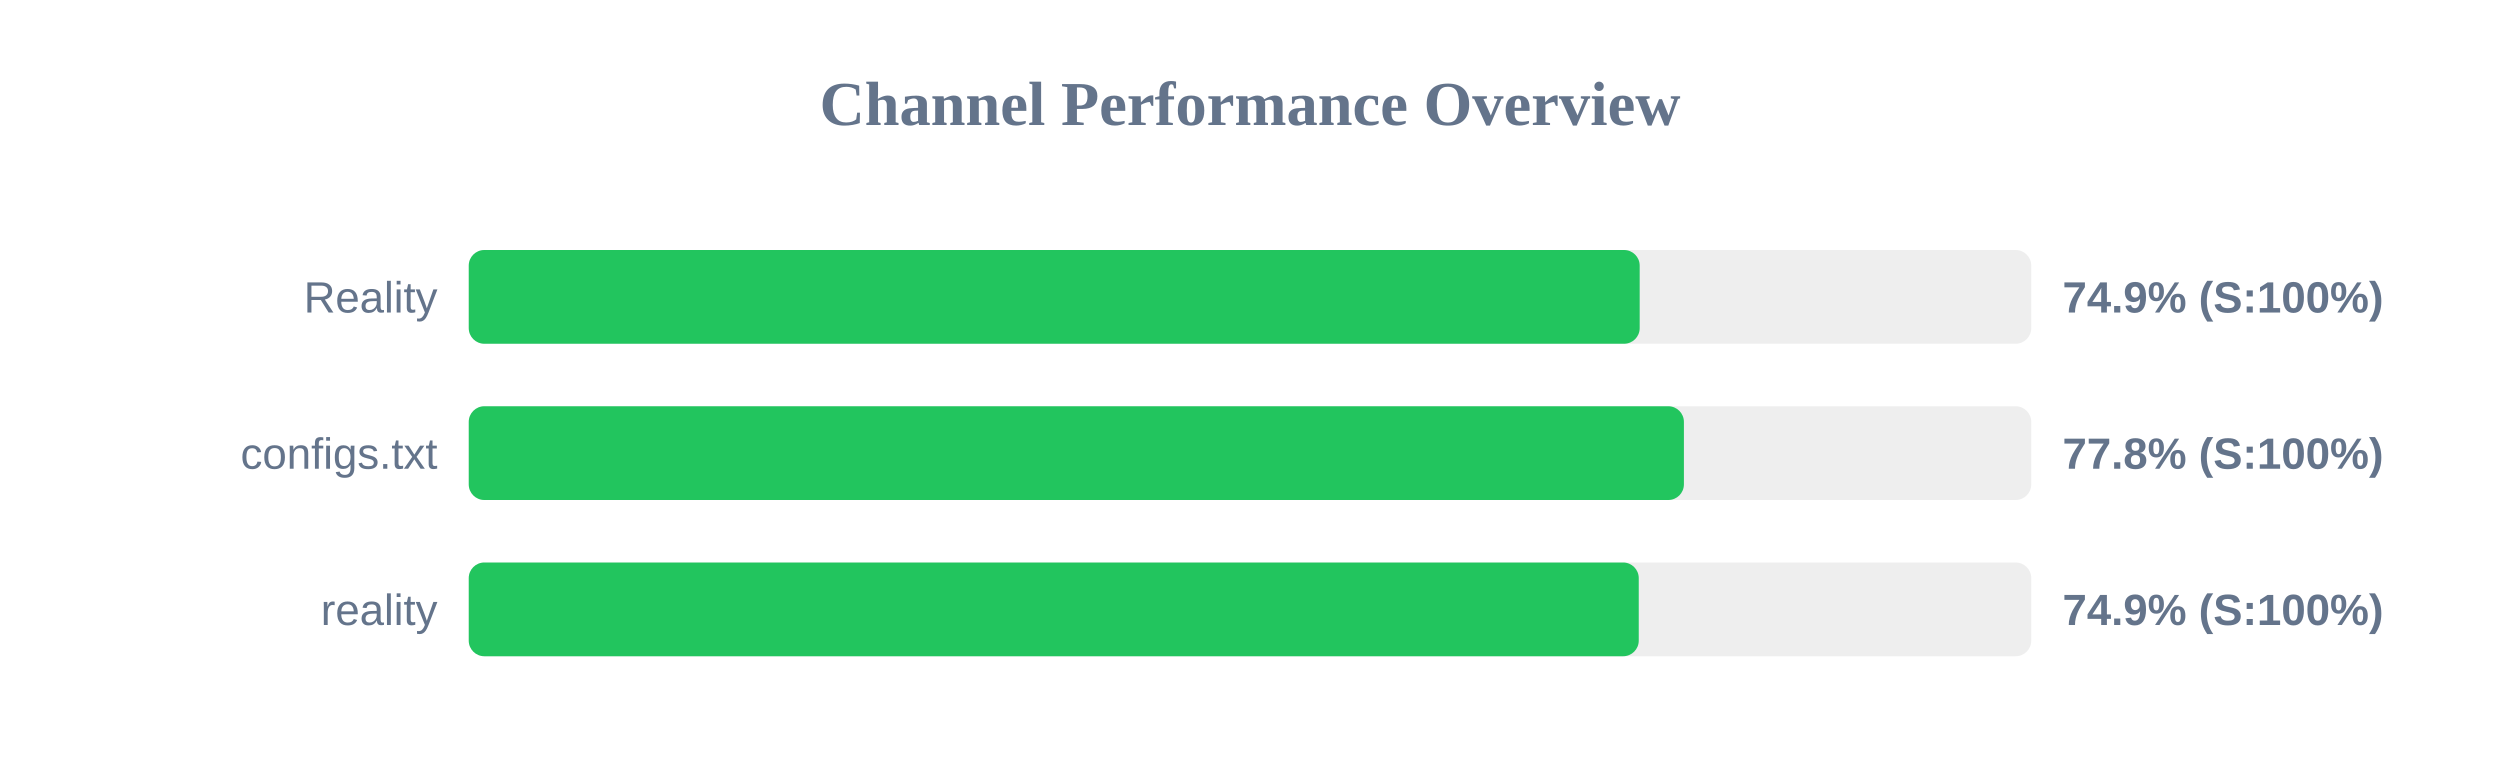
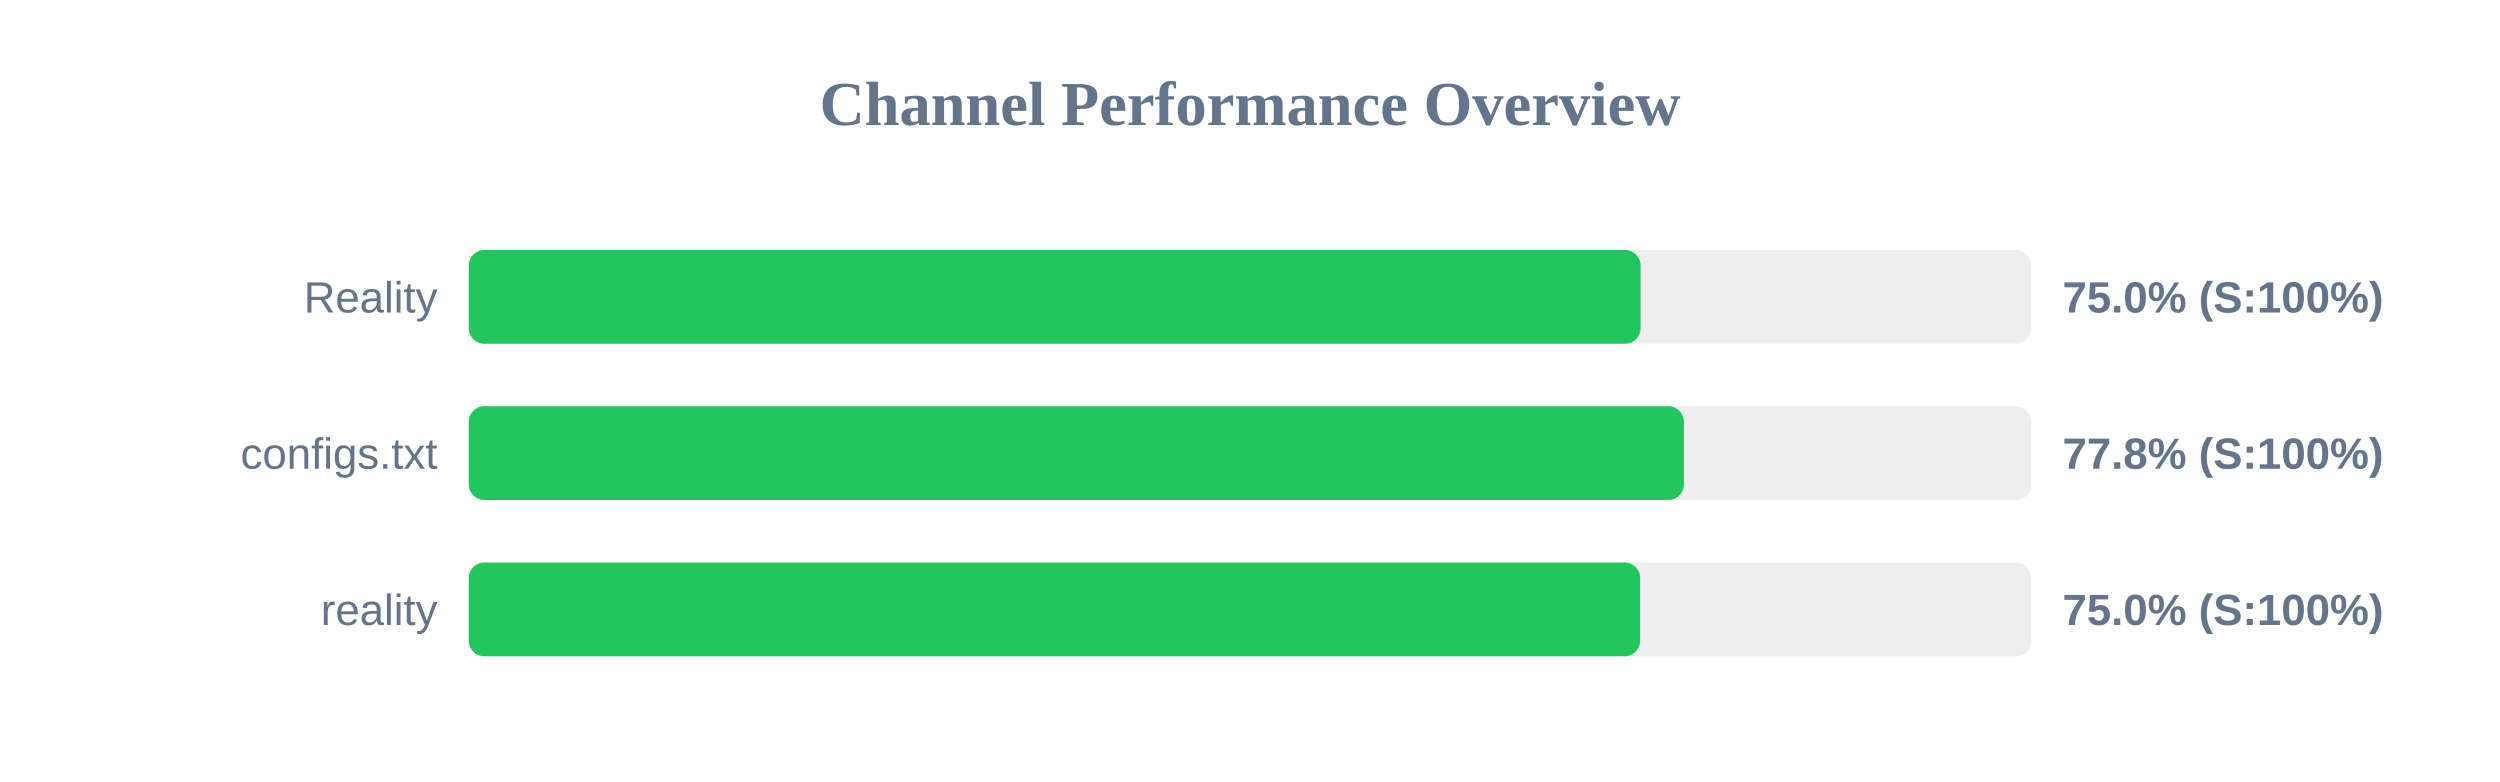
<svg xmlns="http://www.w3.org/2000/svg" width="800" height="250" version="1.1">
  <style>
        .row { font: 14px Arial; fill: #64748b; }
        .score { font: bold 14px Arial; fill: #64748b; }
    </style>
  <text x="400" y="40" text-anchor="middle" font-size="20px" font-weight="bold" fill="#64748b">Channel Performance Overview</text>
  <rect x="150" y="80" width="500" height="30" fill="#eee" rx="5" />
-   <rect x="150" y="80" width="374.7" height="30" fill="#22c55e" rx="5" />
+   <rect x="150" y="80" width="375.0" height="30" fill="#22c55e" rx="5" />
  <text x="140" y="100" text-anchor="end" class="row">Reality</text>
-   <text x="660" y="100" text-anchor="start" class="score">74.9% (S:100%)</text>
+   <text x="660" y="100" text-anchor="start" class="score">75.0% (S:100%)</text>
  <rect x="150" y="130" width="500" height="30" fill="#eee" rx="5" />
  <rect x="150" y="130" width="388.85" height="30" fill="#22c55e" rx="5" />
  <text x="140" y="150" text-anchor="end" class="row">configs.txt</text>
  <text x="660" y="150" text-anchor="start" class="score">77.8% (S:100%)</text>
  <rect x="150" y="180" width="500" height="30" fill="#eee" rx="5" />
-   <rect x="150" y="180" width="374.4" height="30" fill="#22c55e" rx="5" />
+   <rect x="150" y="180" width="374.85" height="30" fill="#22c55e" rx="5" />
  <text x="140" y="200" text-anchor="end" class="row">reality</text>
-   <text x="660" y="200" text-anchor="start" class="score">74.9% (S:100%)</text>
+   <text x="660" y="200" text-anchor="start" class="score">75.0% (S:100%)</text>
</svg>
